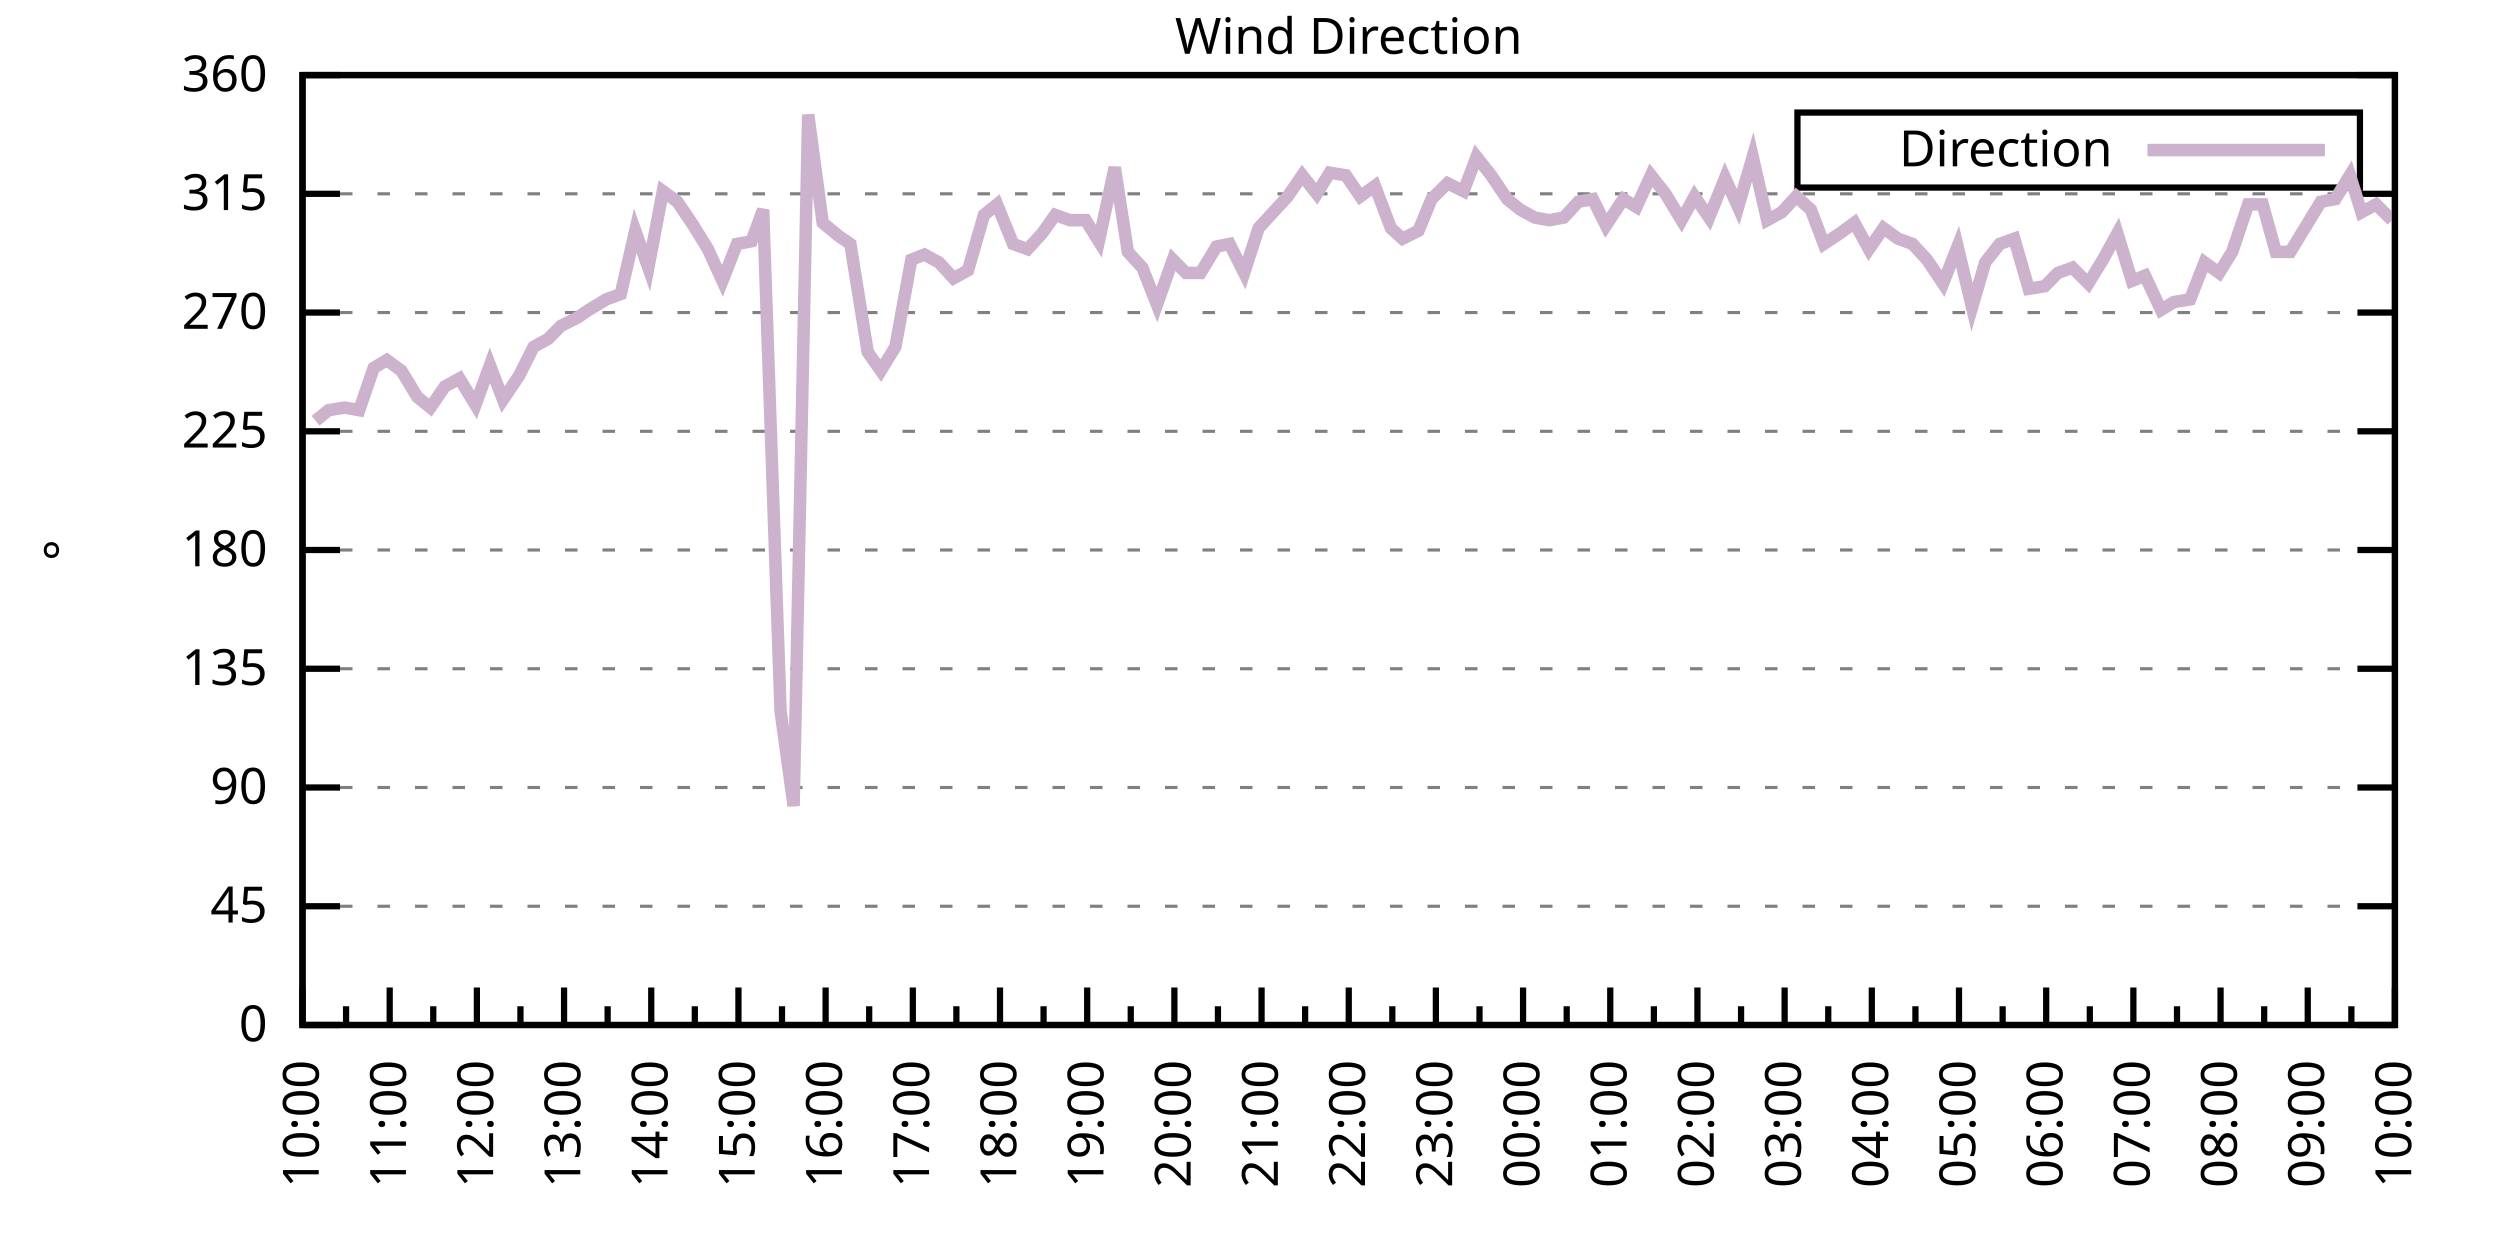
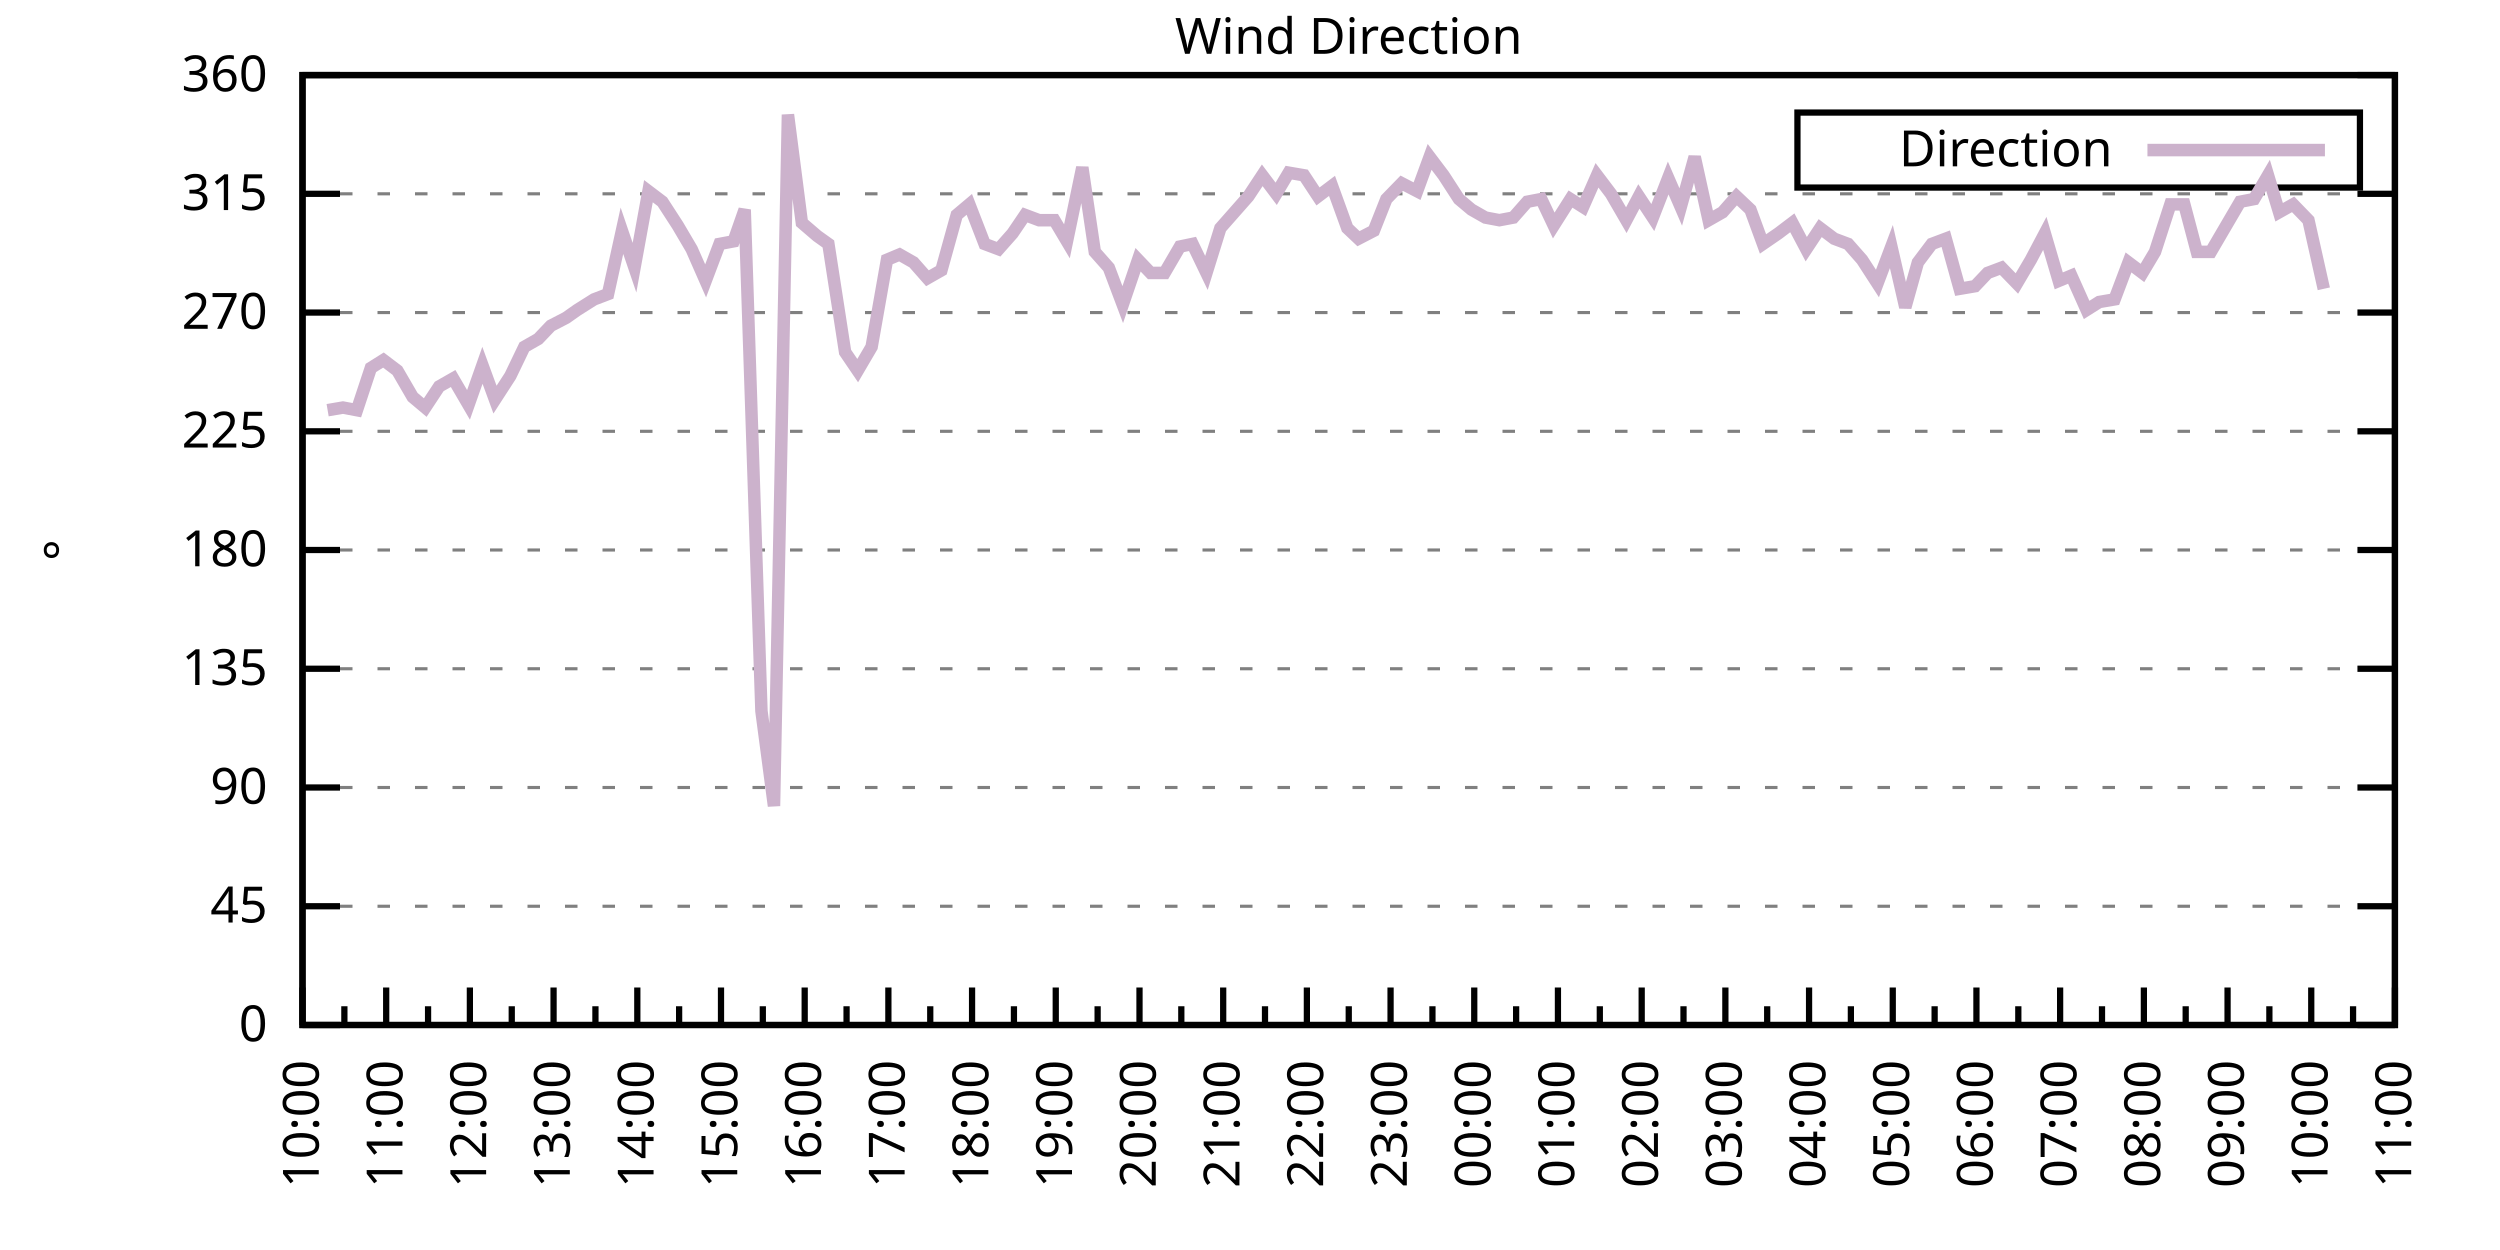
<svg xmlns="http://www.w3.org/2000/svg" xmlns:xlink="http://www.w3.org/1999/xlink" width="400" height="200" viewBox="0 0 400 200">
  <g id="gnuplot_canvas">
    <rect x="0" y="0" width="400" height="200" fill="none" />
    <defs>
      <circle id="gpDot" r="0.5" stroke-width="0.5" stroke="currentColor" />
      <path id="gpPt0" stroke-width="0.333" stroke="currentColor" d="M-1,0 h2 M0,-1 v2" />
      <path id="gpPt1" stroke-width="0.333" stroke="currentColor" d="M-1,-1 L1,1 M1,-1 L-1,1" />
      <path id="gpPt2" stroke-width="0.333" stroke="currentColor" d="M-1,0 L1,0 M0,-1 L0,1 M-1,-1 L1,1 M-1,1 L1,-1" />
      <rect id="gpPt3" stroke-width="0.333" stroke="currentColor" x="-1" y="-1" width="2" height="2" />
      <rect id="gpPt4" stroke-width="0.333" stroke="currentColor" fill="currentColor" x="-1" y="-1" width="2" height="2" />
      <circle id="gpPt5" stroke-width="0.333" stroke="currentColor" cx="0" cy="0" r="1" />
      <use xlink:href="#gpPt5" id="gpPt6" fill="currentColor" stroke="none" />
      <path id="gpPt7" stroke-width="0.333" stroke="currentColor" d="M0,-1.33 L-1.33,0.67 L1.33,0.67 z" />
      <use xlink:href="#gpPt7" id="gpPt8" fill="currentColor" stroke="none" />
      <use xlink:href="#gpPt7" id="gpPt9" stroke="currentColor" transform="rotate(180)" />
      <use xlink:href="#gpPt9" id="gpPt10" fill="currentColor" stroke="none" />
      <use xlink:href="#gpPt3" id="gpPt11" stroke="currentColor" transform="rotate(45)" />
      <use xlink:href="#gpPt11" id="gpPt12" fill="currentColor" stroke="none" />
      <path id="gpPt13" stroke-width="0.333" stroke="currentColor" d="M0,1.330 L1.265,0.411 L0.782,-1.067 L-0.782,-1.076 L-1.265,0.411 z" />
      <use xlink:href="#gpPt13" id="gpPt14" fill="currentColor" stroke="none" />
      <filter id="textbox" filterUnits="objectBoundingBox" x="0" y="0" height="1" width="1">
        <feFlood flood-color="white" flood-opacity="1" result="bgnd" />
        <feComposite in="SourceGraphic" in2="bgnd" operator="atop" />
      </filter>
      <filter id="greybox" filterUnits="objectBoundingBox" x="0" y="0" height="1" width="1">
        <feFlood flood-color="lightgrey" flood-opacity="1" result="grey" />
        <feComposite in="SourceGraphic" in2="grey" operator="atop" />
      </filter>
    </defs>
    <g fill="none" color="white" stroke="currentColor" stroke-width="1.00" stroke-linecap="butt" stroke-linejoin="miter">
</g>
    <g fill="none" color="black" stroke="currentColor" stroke-width="1.00" stroke-linecap="butt" stroke-linejoin="miter">
      <g stroke="none" shape-rendering="crispEdges">
        <polygon fill="rgb(255, 255, 255)" points="48.40,164.00 383.18,164.00 383.18,12.02 48.40,12.02 " />
      </g>
    </g>
    <g fill="none" color="black" stroke="currentColor" stroke-width="1.00" stroke-linecap="butt" stroke-linejoin="miter">
</g>
    <g fill="none" color="black" stroke="black" stroke-width="0.50" stroke-linecap="butt" stroke-linejoin="miter">
</g>
    <g fill="none" color="gray" stroke="currentColor" stroke-width="0.50" stroke-linecap="butt" stroke-linejoin="miter">
      <path stroke="gray" stroke-dasharray="2,4" class="gridline" d="M48.40,164.00 L383.19,164.00  " />
    </g>
    <g fill="none" color="gray" stroke="gray" stroke-width="1.00" stroke-linecap="butt" stroke-linejoin="miter">
</g>
    <g fill="none" color="black" stroke="currentColor" stroke-width="1.00" stroke-linecap="butt" stroke-linejoin="miter">
      <path stroke="black" d="M48.40,164.00 L54.40,164.00 M383.19,164.00 L377.19,164.00  " />
      <g transform="translate(42.80,166.60)" stroke="none" fill="black" font-family="Sans" font-size="8.00" text-anchor="end">
        <text>
          <tspan font-family="Sans"> 0</tspan>
        </text>
      </g>
    </g>
    <g fill="none" color="black" stroke="currentColor" stroke-width="1.00" stroke-linecap="butt" stroke-linejoin="miter">
</g>
    <g fill="none" color="black" stroke="black" stroke-width="0.50" stroke-linecap="butt" stroke-linejoin="miter">
</g>
    <g fill="none" color="gray" stroke="currentColor" stroke-width="0.50" stroke-linecap="butt" stroke-linejoin="miter">
      <path stroke="gray" stroke-dasharray="2,4" class="gridline" d="M48.40,145.00 L383.19,145.00  " />
    </g>
    <g fill="none" color="gray" stroke="gray" stroke-width="1.00" stroke-linecap="butt" stroke-linejoin="miter">
</g>
    <g fill="none" color="black" stroke="currentColor" stroke-width="1.00" stroke-linecap="butt" stroke-linejoin="miter">
      <path stroke="black" d="M48.40,145.00 L54.40,145.00 M383.19,145.00 L377.19,145.00  " />
      <g transform="translate(42.80,147.60)" stroke="none" fill="black" font-family="Sans" font-size="8.00" text-anchor="end">
        <text>
          <tspan font-family="Sans"> 45</tspan>
        </text>
      </g>
    </g>
    <g fill="none" color="black" stroke="currentColor" stroke-width="1.00" stroke-linecap="butt" stroke-linejoin="miter">
</g>
    <g fill="none" color="black" stroke="black" stroke-width="0.50" stroke-linecap="butt" stroke-linejoin="miter">
</g>
    <g fill="none" color="gray" stroke="currentColor" stroke-width="0.50" stroke-linecap="butt" stroke-linejoin="miter">
      <path stroke="gray" stroke-dasharray="2,4" class="gridline" d="M48.40,126.00 L383.19,126.00  " />
    </g>
    <g fill="none" color="gray" stroke="gray" stroke-width="1.00" stroke-linecap="butt" stroke-linejoin="miter">
</g>
    <g fill="none" color="black" stroke="currentColor" stroke-width="1.00" stroke-linecap="butt" stroke-linejoin="miter">
      <path stroke="black" d="M48.40,126.00 L54.40,126.00 M383.19,126.00 L377.19,126.00  " />
      <g transform="translate(42.80,128.60)" stroke="none" fill="black" font-family="Sans" font-size="8.00" text-anchor="end">
        <text>
          <tspan font-family="Sans"> 90</tspan>
        </text>
      </g>
    </g>
    <g fill="none" color="black" stroke="currentColor" stroke-width="1.00" stroke-linecap="butt" stroke-linejoin="miter">
</g>
    <g fill="none" color="black" stroke="black" stroke-width="0.50" stroke-linecap="butt" stroke-linejoin="miter">
</g>
    <g fill="none" color="gray" stroke="currentColor" stroke-width="0.50" stroke-linecap="butt" stroke-linejoin="miter">
      <path stroke="gray" stroke-dasharray="2,4" class="gridline" d="M48.40,107.00 L383.19,107.00  " />
    </g>
    <g fill="none" color="gray" stroke="gray" stroke-width="1.00" stroke-linecap="butt" stroke-linejoin="miter">
</g>
    <g fill="none" color="black" stroke="currentColor" stroke-width="1.00" stroke-linecap="butt" stroke-linejoin="miter">
      <path stroke="black" d="M48.40,107.00 L54.40,107.00 M383.19,107.00 L377.19,107.00  " />
      <g transform="translate(42.80,109.60)" stroke="none" fill="black" font-family="Sans" font-size="8.00" text-anchor="end">
        <text>
          <tspan font-family="Sans"> 135</tspan>
        </text>
      </g>
    </g>
    <g fill="none" color="black" stroke="currentColor" stroke-width="1.00" stroke-linecap="butt" stroke-linejoin="miter">
</g>
    <g fill="none" color="black" stroke="black" stroke-width="0.50" stroke-linecap="butt" stroke-linejoin="miter">
</g>
    <g fill="none" color="gray" stroke="currentColor" stroke-width="0.50" stroke-linecap="butt" stroke-linejoin="miter">
      <path stroke="gray" stroke-dasharray="2,4" class="gridline" d="M48.40,88.00 L383.19,88.00  " />
    </g>
    <g fill="none" color="gray" stroke="gray" stroke-width="1.00" stroke-linecap="butt" stroke-linejoin="miter">
</g>
    <g fill="none" color="black" stroke="currentColor" stroke-width="1.00" stroke-linecap="butt" stroke-linejoin="miter">
      <path stroke="black" d="M48.40,88.00 L54.40,88.00 M383.19,88.00 L377.19,88.00  " />
      <g transform="translate(42.80,90.60)" stroke="none" fill="black" font-family="Sans" font-size="8.00" text-anchor="end">
        <text>
          <tspan font-family="Sans"> 180</tspan>
        </text>
      </g>
    </g>
    <g fill="none" color="black" stroke="currentColor" stroke-width="1.00" stroke-linecap="butt" stroke-linejoin="miter">
</g>
    <g fill="none" color="black" stroke="black" stroke-width="0.50" stroke-linecap="butt" stroke-linejoin="miter">
</g>
    <g fill="none" color="gray" stroke="currentColor" stroke-width="0.50" stroke-linecap="butt" stroke-linejoin="miter">
      <path stroke="gray" stroke-dasharray="2,4" class="gridline" d="M48.40,69.01 L383.19,69.01  " />
    </g>
    <g fill="none" color="gray" stroke="gray" stroke-width="1.00" stroke-linecap="butt" stroke-linejoin="miter">
</g>
    <g fill="none" color="black" stroke="currentColor" stroke-width="1.00" stroke-linecap="butt" stroke-linejoin="miter">
      <path stroke="black" d="M48.40,69.01 L54.40,69.01 M383.19,69.01 L377.19,69.01  " />
      <g transform="translate(42.80,71.61)" stroke="none" fill="black" font-family="Sans" font-size="8.00" text-anchor="end">
        <text>
          <tspan font-family="Sans"> 225</tspan>
        </text>
      </g>
    </g>
    <g fill="none" color="black" stroke="currentColor" stroke-width="1.00" stroke-linecap="butt" stroke-linejoin="miter">
</g>
    <g fill="none" color="black" stroke="black" stroke-width="0.50" stroke-linecap="butt" stroke-linejoin="miter">
</g>
    <g fill="none" color="gray" stroke="currentColor" stroke-width="0.50" stroke-linecap="butt" stroke-linejoin="miter">
      <path stroke="gray" stroke-dasharray="2,4" class="gridline" d="M48.40,50.01 L383.19,50.01  " />
    </g>
    <g fill="none" color="gray" stroke="gray" stroke-width="1.00" stroke-linecap="butt" stroke-linejoin="miter">
</g>
    <g fill="none" color="black" stroke="currentColor" stroke-width="1.00" stroke-linecap="butt" stroke-linejoin="miter">
      <path stroke="black" d="M48.40,50.01 L54.40,50.01 M383.19,50.01 L377.19,50.01  " />
      <g transform="translate(42.80,52.61)" stroke="none" fill="black" font-family="Sans" font-size="8.00" text-anchor="end">
        <text>
          <tspan font-family="Sans"> 270</tspan>
        </text>
      </g>
    </g>
    <g fill="none" color="black" stroke="currentColor" stroke-width="1.00" stroke-linecap="butt" stroke-linejoin="miter">
</g>
    <g fill="none" color="black" stroke="black" stroke-width="0.50" stroke-linecap="butt" stroke-linejoin="miter">
</g>
    <g fill="none" color="gray" stroke="currentColor" stroke-width="0.50" stroke-linecap="butt" stroke-linejoin="miter">
      <path stroke="gray" stroke-dasharray="2,4" class="gridline" d="M48.40,31.01 L383.19,31.01  " />
    </g>
    <g fill="none" color="gray" stroke="gray" stroke-width="1.00" stroke-linecap="butt" stroke-linejoin="miter">
</g>
    <g fill="none" color="black" stroke="currentColor" stroke-width="1.00" stroke-linecap="butt" stroke-linejoin="miter">
      <path stroke="black" d="M48.40,31.01 L54.40,31.01 M383.19,31.01 L377.19,31.01  " />
      <g transform="translate(42.80,33.61)" stroke="none" fill="black" font-family="Sans" font-size="8.00" text-anchor="end">
        <text>
          <tspan font-family="Sans"> 315</tspan>
        </text>
      </g>
    </g>
    <g fill="none" color="black" stroke="currentColor" stroke-width="1.00" stroke-linecap="butt" stroke-linejoin="miter">
</g>
    <g fill="none" color="black" stroke="black" stroke-width="0.50" stroke-linecap="butt" stroke-linejoin="miter">
</g>
    <g fill="none" color="gray" stroke="currentColor" stroke-width="0.50" stroke-linecap="butt" stroke-linejoin="miter">
      <path stroke="gray" stroke-dasharray="2,4" class="gridline" d="M48.40,12.01 L383.19,12.01  " />
    </g>
    <g fill="none" color="gray" stroke="gray" stroke-width="1.00" stroke-linecap="butt" stroke-linejoin="miter">
</g>
    <g fill="none" color="black" stroke="currentColor" stroke-width="1.00" stroke-linecap="butt" stroke-linejoin="miter">
      <path stroke="black" d="M48.40,12.01 L54.40,12.01 M383.19,12.01 L377.19,12.01  " />
      <g transform="translate(42.80,14.61)" stroke="none" fill="black" font-family="Sans" font-size="8.00" text-anchor="end">
        <text>
          <tspan font-family="Sans"> 360</tspan>
        </text>
      </g>
    </g>
    <g fill="none" color="black" stroke="currentColor" stroke-width="1.00" stroke-linecap="butt" stroke-linejoin="miter">
      <path stroke="black" d="M48.40,164.00 L48.40,158.00  " />
      <g transform="translate(51.00,169.60) rotate(270)" stroke="none" fill="black" font-family="Sans" font-size="8.00" text-anchor="end">
        <text>
          <tspan font-family="Sans">10:00</tspan>
        </text>
      </g>
    </g>
    <g fill="none" color="black" stroke="currentColor" stroke-width="1.00" stroke-linecap="butt" stroke-linejoin="miter">
-       <path stroke="black" d="M55.37,164.00 L55.37,161.00 M62.35,164.00 L62.35,158.00  " />
-       <g transform="translate(64.95,169.60) rotate(270)" stroke="none" fill="black" font-family="Sans" font-size="8.00" text-anchor="end">
+       <path stroke="black" d="M55.10,164.00 L55.10,161.00 M61.79,164.00 L61.79,158.00  " />
+       <g transform="translate(64.39,169.60) rotate(270)" stroke="none" fill="black" font-family="Sans" font-size="8.00" text-anchor="end">
        <text>
          <tspan font-family="Sans">11:00</tspan>
        </text>
      </g>
    </g>
    <g fill="none" color="black" stroke="currentColor" stroke-width="1.00" stroke-linecap="butt" stroke-linejoin="miter">
-       <path stroke="black" d="M69.32,164.00 L69.32,161.00 M76.30,164.00 L76.30,158.00  " />
-       <g transform="translate(78.90,169.60) rotate(270)" stroke="none" fill="black" font-family="Sans" font-size="8.00" text-anchor="end">
+       <path stroke="black" d="M68.49,164.00 L68.49,161.00 M75.18,164.00 L75.18,158.00  " />
+       <g transform="translate(77.78,169.60) rotate(270)" stroke="none" fill="black" font-family="Sans" font-size="8.00" text-anchor="end">
        <text>
          <tspan font-family="Sans">12:00</tspan>
        </text>
      </g>
    </g>
    <g fill="none" color="black" stroke="currentColor" stroke-width="1.00" stroke-linecap="butt" stroke-linejoin="miter">
-       <path stroke="black" d="M83.27,164.00 L83.27,161.00 M90.25,164.00 L90.25,158.00  " />
-       <g transform="translate(92.85,169.60) rotate(270)" stroke="none" fill="black" font-family="Sans" font-size="8.00" text-anchor="end">
+       <path stroke="black" d="M81.88,164.00 L81.88,161.00 M88.57,164.00 L88.57,158.00  " />
+       <g transform="translate(91.17,169.60) rotate(270)" stroke="none" fill="black" font-family="Sans" font-size="8.00" text-anchor="end">
        <text>
          <tspan font-family="Sans">13:00</tspan>
        </text>
      </g>
    </g>
    <g fill="none" color="black" stroke="currentColor" stroke-width="1.00" stroke-linecap="butt" stroke-linejoin="miter">
-       <path stroke="black" d="M97.22,164.00 L97.22,161.00 M104.20,164.00 L104.20,158.00  " />
-       <g transform="translate(106.80,169.60) rotate(270)" stroke="none" fill="black" font-family="Sans" font-size="8.00" text-anchor="end">
+       <path stroke="black" d="M95.27,164.00 L95.27,161.00 M101.97,164.00 L101.97,158.00  " />
+       <g transform="translate(104.57,169.60) rotate(270)" stroke="none" fill="black" font-family="Sans" font-size="8.00" text-anchor="end">
        <text>
          <tspan font-family="Sans">14:00</tspan>
        </text>
      </g>
    </g>
    <g fill="none" color="black" stroke="currentColor" stroke-width="1.00" stroke-linecap="butt" stroke-linejoin="miter">
-       <path stroke="black" d="M111.17,164.00 L111.17,161.00 M118.15,164.00 L118.15,158.00  " />
-       <g transform="translate(120.75,169.60) rotate(270)" stroke="none" fill="black" font-family="Sans" font-size="8.00" text-anchor="end">
+       <path stroke="black" d="M108.66,164.00 L108.66,161.00 M115.36,164.00 L115.36,158.00  " />
+       <g transform="translate(117.96,169.60) rotate(270)" stroke="none" fill="black" font-family="Sans" font-size="8.00" text-anchor="end">
        <text>
          <tspan font-family="Sans">15:00</tspan>
        </text>
      </g>
    </g>
    <g fill="none" color="black" stroke="currentColor" stroke-width="1.00" stroke-linecap="butt" stroke-linejoin="miter">
-       <path stroke="black" d="M125.12,164.00 L125.12,161.00 M132.10,164.00 L132.10,158.00  " />
-       <g transform="translate(134.70,169.60) rotate(270)" stroke="none" fill="black" font-family="Sans" font-size="8.00" text-anchor="end">
+       <path stroke="black" d="M122.05,164.00 L122.05,161.00 M128.75,164.00 L128.75,158.00  " />
+       <g transform="translate(131.35,169.60) rotate(270)" stroke="none" fill="black" font-family="Sans" font-size="8.00" text-anchor="end">
        <text>
          <tspan font-family="Sans">16:00</tspan>
        </text>
      </g>
    </g>
    <g fill="none" color="black" stroke="currentColor" stroke-width="1.00" stroke-linecap="butt" stroke-linejoin="miter">
-       <path stroke="black" d="M139.07,164.00 L139.07,161.00 M146.05,164.00 L146.05,158.00  " />
-       <g transform="translate(148.65,169.60) rotate(270)" stroke="none" fill="black" font-family="Sans" font-size="8.00" text-anchor="end">
+       <path stroke="black" d="M135.45,164.00 L135.45,161.00 M142.14,164.00 L142.14,158.00  " />
+       <g transform="translate(144.74,169.60) rotate(270)" stroke="none" fill="black" font-family="Sans" font-size="8.00" text-anchor="end">
        <text>
          <tspan font-family="Sans">17:00</tspan>
        </text>
      </g>
    </g>
    <g fill="none" color="black" stroke="currentColor" stroke-width="1.00" stroke-linecap="butt" stroke-linejoin="miter">
-       <path stroke="black" d="M153.02,164.00 L153.02,161.00 M160.00,164.00 L160.00,158.00  " />
-       <g transform="translate(162.60,169.60) rotate(270)" stroke="none" fill="black" font-family="Sans" font-size="8.00" text-anchor="end">
+       <path stroke="black" d="M148.84,164.00 L148.84,161.00 M155.53,164.00 L155.53,158.00  " />
+       <g transform="translate(158.13,169.60) rotate(270)" stroke="none" fill="black" font-family="Sans" font-size="8.00" text-anchor="end">
        <text>
          <tspan font-family="Sans">18:00</tspan>
        </text>
      </g>
    </g>
    <g fill="none" color="black" stroke="currentColor" stroke-width="1.00" stroke-linecap="butt" stroke-linejoin="miter">
-       <path stroke="black" d="M166.97,164.00 L166.97,161.00 M173.95,164.00 L173.95,158.00  " />
-       <g transform="translate(176.55,169.60) rotate(270)" stroke="none" fill="black" font-family="Sans" font-size="8.00" text-anchor="end">
+       <path stroke="black" d="M162.23,164.00 L162.23,161.00 M168.92,164.00 L168.92,158.00  " />
+       <g transform="translate(171.52,169.60) rotate(270)" stroke="none" fill="black" font-family="Sans" font-size="8.00" text-anchor="end">
        <text>
          <tspan font-family="Sans">19:00</tspan>
        </text>
      </g>
    </g>
    <g fill="none" color="black" stroke="currentColor" stroke-width="1.00" stroke-linecap="butt" stroke-linejoin="miter">
-       <path stroke="black" d="M180.92,164.00 L180.92,161.00 M187.90,164.00 L187.90,158.00  " />
-       <g transform="translate(190.50,169.60) rotate(270)" stroke="none" fill="black" font-family="Sans" font-size="8.00" text-anchor="end">
+       <path stroke="black" d="M175.62,164.00 L175.62,161.00 M182.32,164.00 L182.32,158.00  " />
+       <g transform="translate(184.92,169.60) rotate(270)" stroke="none" fill="black" font-family="Sans" font-size="8.00" text-anchor="end">
        <text>
          <tspan font-family="Sans">20:00</tspan>
        </text>
      </g>
    </g>
    <g fill="none" color="black" stroke="currentColor" stroke-width="1.00" stroke-linecap="butt" stroke-linejoin="miter">
-       <path stroke="black" d="M194.87,164.00 L194.87,161.00 M201.85,164.00 L201.85,158.00  " />
-       <g transform="translate(204.45,169.60) rotate(270)" stroke="none" fill="black" font-family="Sans" font-size="8.00" text-anchor="end">
+       <path stroke="black" d="M189.01,164.00 L189.01,161.00 M195.71,164.00 L195.71,158.00  " />
+       <g transform="translate(198.31,169.60) rotate(270)" stroke="none" fill="black" font-family="Sans" font-size="8.00" text-anchor="end">
        <text>
          <tspan font-family="Sans">21:00</tspan>
        </text>
      </g>
    </g>
    <g fill="none" color="black" stroke="currentColor" stroke-width="1.00" stroke-linecap="butt" stroke-linejoin="miter">
-       <path stroke="black" d="M208.82,164.00 L208.82,161.00 M215.80,164.00 L215.80,158.00  " />
-       <g transform="translate(218.40,169.60) rotate(270)" stroke="none" fill="black" font-family="Sans" font-size="8.00" text-anchor="end">
+       <path stroke="black" d="M202.40,164.00 L202.40,161.00 M209.10,164.00 L209.10,158.00  " />
+       <g transform="translate(211.70,169.60) rotate(270)" stroke="none" fill="black" font-family="Sans" font-size="8.00" text-anchor="end">
        <text>
          <tspan font-family="Sans">22:00</tspan>
        </text>
      </g>
    </g>
    <g fill="none" color="black" stroke="currentColor" stroke-width="1.00" stroke-linecap="butt" stroke-linejoin="miter">
-       <path stroke="black" d="M222.77,164.00 L222.77,161.00 M229.74,164.00 L229.74,158.00  " />
-       <g transform="translate(232.34,169.60) rotate(270)" stroke="none" fill="black" font-family="Sans" font-size="8.00" text-anchor="end">
+       <path stroke="black" d="M215.80,164.00 L215.80,161.00 M222.49,164.00 L222.49,158.00  " />
+       <g transform="translate(225.09,169.60) rotate(270)" stroke="none" fill="black" font-family="Sans" font-size="8.00" text-anchor="end">
        <text>
          <tspan font-family="Sans">23:00</tspan>
        </text>
      </g>
    </g>
    <g fill="none" color="black" stroke="currentColor" stroke-width="1.00" stroke-linecap="butt" stroke-linejoin="miter">
-       <path stroke="black" d="M236.72,164.00 L236.72,161.00 M243.69,164.00 L243.69,158.00  " />
-       <g transform="translate(246.29,169.60) rotate(270)" stroke="none" fill="black" font-family="Sans" font-size="8.00" text-anchor="end">
+       <path stroke="black" d="M229.19,164.00 L229.19,161.00 M235.88,164.00 L235.88,158.00  " />
+       <g transform="translate(238.48,169.60) rotate(270)" stroke="none" fill="black" font-family="Sans" font-size="8.00" text-anchor="end">
        <text>
          <tspan font-family="Sans">00:00</tspan>
        </text>
      </g>
    </g>
    <g fill="none" color="black" stroke="currentColor" stroke-width="1.00" stroke-linecap="butt" stroke-linejoin="miter">
-       <path stroke="black" d="M250.67,164.00 L250.67,161.00 M257.64,164.00 L257.64,158.00  " />
-       <g transform="translate(260.24,169.60) rotate(270)" stroke="none" fill="black" font-family="Sans" font-size="8.00" text-anchor="end">
+       <path stroke="black" d="M242.58,164.00 L242.58,161.00 M249.27,164.00 L249.27,158.00  " />
+       <g transform="translate(251.87,169.60) rotate(270)" stroke="none" fill="black" font-family="Sans" font-size="8.00" text-anchor="end">
        <text>
          <tspan font-family="Sans">01:00</tspan>
        </text>
      </g>
    </g>
    <g fill="none" color="black" stroke="currentColor" stroke-width="1.00" stroke-linecap="butt" stroke-linejoin="miter">
-       <path stroke="black" d="M264.62,164.00 L264.62,161.00 M271.59,164.00 L271.59,158.00  " />
-       <g transform="translate(274.19,169.60) rotate(270)" stroke="none" fill="black" font-family="Sans" font-size="8.00" text-anchor="end">
+       <path stroke="black" d="M255.97,164.00 L255.97,161.00 M262.67,164.00 L262.67,158.00  " />
+       <g transform="translate(265.27,169.60) rotate(270)" stroke="none" fill="black" font-family="Sans" font-size="8.00" text-anchor="end">
        <text>
          <tspan font-family="Sans">02:00</tspan>
        </text>
      </g>
    </g>
    <g fill="none" color="black" stroke="currentColor" stroke-width="1.00" stroke-linecap="butt" stroke-linejoin="miter">
-       <path stroke="black" d="M278.57,164.00 L278.57,161.00 M285.54,164.00 L285.54,158.00  " />
-       <g transform="translate(288.14,169.60) rotate(270)" stroke="none" fill="black" font-family="Sans" font-size="8.00" text-anchor="end">
+       <path stroke="black" d="M269.36,164.00 L269.36,161.00 M276.06,164.00 L276.06,158.00  " />
+       <g transform="translate(278.66,169.60) rotate(270)" stroke="none" fill="black" font-family="Sans" font-size="8.00" text-anchor="end">
        <text>
          <tspan font-family="Sans">03:00</tspan>
        </text>
      </g>
    </g>
    <g fill="none" color="black" stroke="currentColor" stroke-width="1.00" stroke-linecap="butt" stroke-linejoin="miter">
-       <path stroke="black" d="M292.52,164.00 L292.52,161.00 M299.49,164.00 L299.49,158.00  " />
-       <g transform="translate(302.09,169.60) rotate(270)" stroke="none" fill="black" font-family="Sans" font-size="8.00" text-anchor="end">
+       <path stroke="black" d="M282.75,164.00 L282.75,161.00 M289.45,164.00 L289.45,158.00  " />
+       <g transform="translate(292.05,169.60) rotate(270)" stroke="none" fill="black" font-family="Sans" font-size="8.00" text-anchor="end">
        <text>
          <tspan font-family="Sans">04:00</tspan>
        </text>
      </g>
    </g>
    <g fill="none" color="black" stroke="currentColor" stroke-width="1.00" stroke-linecap="butt" stroke-linejoin="miter">
-       <path stroke="black" d="M306.47,164.00 L306.47,161.00 M313.44,164.00 L313.44,158.00  " />
-       <g transform="translate(316.04,169.60) rotate(270)" stroke="none" fill="black" font-family="Sans" font-size="8.00" text-anchor="end">
+       <path stroke="black" d="M296.14,164.00 L296.14,161.00 M302.84,164.00 L302.84,158.00  " />
+       <g transform="translate(305.44,169.60) rotate(270)" stroke="none" fill="black" font-family="Sans" font-size="8.00" text-anchor="end">
        <text>
          <tspan font-family="Sans">05:00</tspan>
        </text>
      </g>
    </g>
    <g fill="none" color="black" stroke="currentColor" stroke-width="1.00" stroke-linecap="butt" stroke-linejoin="miter">
-       <path stroke="black" d="M320.42,164.00 L320.42,161.00 M327.39,164.00 L327.39,158.00  " />
-       <g transform="translate(329.99,169.60) rotate(270)" stroke="none" fill="black" font-family="Sans" font-size="8.00" text-anchor="end">
+       <path stroke="black" d="M309.54,164.00 L309.54,161.00 M316.23,164.00 L316.23,158.00  " />
+       <g transform="translate(318.83,169.60) rotate(270)" stroke="none" fill="black" font-family="Sans" font-size="8.00" text-anchor="end">
        <text>
          <tspan font-family="Sans">06:00</tspan>
        </text>
      </g>
    </g>
    <g fill="none" color="black" stroke="currentColor" stroke-width="1.00" stroke-linecap="butt" stroke-linejoin="miter">
-       <path stroke="black" d="M334.37,164.00 L334.37,161.00 M341.34,164.00 L341.34,158.00  " />
-       <g transform="translate(343.94,169.60) rotate(270)" stroke="none" fill="black" font-family="Sans" font-size="8.00" text-anchor="end">
+       <path stroke="black" d="M322.93,164.00 L322.93,161.00 M329.62,164.00 L329.62,158.00  " />
+       <g transform="translate(332.22,169.60) rotate(270)" stroke="none" fill="black" font-family="Sans" font-size="8.00" text-anchor="end">
        <text>
          <tspan font-family="Sans">07:00</tspan>
        </text>
      </g>
    </g>
    <g fill="none" color="black" stroke="currentColor" stroke-width="1.00" stroke-linecap="butt" stroke-linejoin="miter">
-       <path stroke="black" d="M348.32,164.00 L348.32,161.00 M355.29,164.00 L355.29,158.00  " />
-       <g transform="translate(357.89,169.60) rotate(270)" stroke="none" fill="black" font-family="Sans" font-size="8.00" text-anchor="end">
+       <path stroke="black" d="M336.32,164.00 L336.32,161.00 M343.02,164.00 L343.02,158.00  " />
+       <g transform="translate(345.62,169.60) rotate(270)" stroke="none" fill="black" font-family="Sans" font-size="8.00" text-anchor="end">
        <text>
          <tspan font-family="Sans">08:00</tspan>
        </text>
      </g>
    </g>
    <g fill="none" color="black" stroke="currentColor" stroke-width="1.00" stroke-linecap="butt" stroke-linejoin="miter">
-       <path stroke="black" d="M362.27,164.00 L362.27,161.00 M369.24,164.00 L369.24,158.00  " />
-       <g transform="translate(371.84,169.60) rotate(270)" stroke="none" fill="black" font-family="Sans" font-size="8.00" text-anchor="end">
+       <path stroke="black" d="M349.71,164.00 L349.71,161.00 M356.41,164.00 L356.41,158.00  " />
+       <g transform="translate(359.01,169.60) rotate(270)" stroke="none" fill="black" font-family="Sans" font-size="8.00" text-anchor="end">
        <text>
          <tspan font-family="Sans">09:00</tspan>
        </text>
      </g>
    </g>
    <g fill="none" color="black" stroke="currentColor" stroke-width="1.00" stroke-linecap="butt" stroke-linejoin="miter">
-       <path stroke="black" d="M376.22,164.00 L376.22,161.00 M383.19,164.00 L383.19,158.00  " />
+       <path stroke="black" d="M363.10,164.00 L363.10,161.00 M369.80,164.00 L369.80,158.00  " />
+       <g transform="translate(372.40,169.60) rotate(270)" stroke="none" fill="black" font-family="Sans" font-size="8.00" text-anchor="end">
+         <text>
+           <tspan font-family="Sans">10:00</tspan>
+         </text>
+       </g>
+     </g>
+     <g fill="none" color="black" stroke="currentColor" stroke-width="1.00" stroke-linecap="butt" stroke-linejoin="miter">
+       <path stroke="black" d="M376.49,164.00 L376.49,161.00 M383.19,164.00 L383.19,158.00  " />
      <g transform="translate(385.79,169.60) rotate(270)" stroke="none" fill="black" font-family="Sans" font-size="8.00" text-anchor="end">
        <text>
-           <tspan font-family="Sans">10:00</tspan>
+           <tspan font-family="Sans">11:00</tspan>
        </text>
      </g>
    </g>
    <g fill="none" color="black" stroke="currentColor" stroke-width="1.00" stroke-linecap="butt" stroke-linejoin="miter">
</g>
    <g fill="none" color="black" stroke="currentColor" stroke-width="1.00" stroke-linecap="butt" stroke-linejoin="miter">
      <path stroke="black" d="M48.40,12.01 L48.40,164.00 L383.19,164.00 L383.19,12.01 L48.40,12.01 Z  " />
    </g>
    <g fill="none" color="black" stroke="currentColor" stroke-width="1.00" stroke-linecap="butt" stroke-linejoin="miter">
      <g transform="translate(12.80,88.01) rotate(270)" stroke="none" fill="black" font-family="Sans" font-size="8.00" text-anchor="middle">
        <text>
          <tspan font-family="Sans">°</tspan>
        </text>
      </g>
    </g>
    <g fill="none" color="black" stroke="currentColor" stroke-width="1.00" stroke-linecap="butt" stroke-linejoin="miter">
</g>
    <g fill="none" color="black" stroke="currentColor" stroke-width="1.00" stroke-linecap="butt" stroke-linejoin="miter">
      <path stroke="black" d="M287.59,30.01 L287.59,18.01 L377.59,18.01 L377.59,30.01 L287.59,30.01 Z  " />
    </g>
    <g id="Wind_direction_plot_1">
      <g fill="none" color="white" stroke="black" stroke-width="2.00" stroke-linecap="butt" stroke-linejoin="miter">
</g>
      <g fill="none" color="black" stroke="currentColor" stroke-width="2.00" stroke-linecap="butt" stroke-linejoin="miter">
        <g transform="translate(337.99,26.61)" stroke="none" fill="black" font-family="Sans" font-size="8.00" text-anchor="end">
          <text>
            <tspan font-family="Sans">Direction</tspan>
          </text>
        </g>
      </g>
      <g fill="none" color="black" stroke="currentColor" stroke-width="2.00" stroke-linecap="butt" stroke-linejoin="miter">
-         <path stroke="rgb(204, 178, 204)" d="M343.59,24.01 L371.99,24.01 M50.49,67.32 L52.58,65.63 L55.14,65.21 L57.47,65.63 L59.79,58.87 L61.88,57.61   L64.21,59.30 L66.77,63.52 L68.86,65.21 L71.18,61.83 L73.51,60.56 L76.07,64.78 L78.39,58.45 L80.48,63.94   L83.04,60.14 L85.37,55.50 L87.69,54.23 L89.78,52.12 L92.34,50.85 L94.20,49.59 L96.99,47.90 L99.32,47.05   L101.64,36.92 L103.73,42.83 L106.06,30.59 L108.38,32.28 L110.94,36.08 L113.27,39.87 L115.59,44.94 L117.92,39.03   L120.24,38.61 L122.10,33.54 L124.89,113.76 L126.98,128.96 L129.31,18.34 L131.63,35.65 L134.19,37.76 L136.05,39.03   L138.84,56.34 L140.93,59.30 L143.26,55.50 L145.81,41.56 L147.91,40.72 L150.23,41.99 L152.56,44.52 L154.88,43.25   L157.44,34.39 L159.53,32.70 L162.09,39.03 L164.41,39.87 L166.74,37.34 L168.83,34.39 L171.16,35.23 L173.71,35.23   L175.81,38.61 L178.36,26.79 L180.46,40.30 L182.78,42.83 L185.11,48.74 L187.66,41.56 L189.76,43.67 L192.08,43.67   L194.64,39.45 L196.73,39.03 L199.06,43.67 L201.38,36.50 L206.03,31.43 L208.36,28.05 L210.68,31.01 L212.77,27.63   L215.33,28.05 L217.65,31.43 L219.98,29.74 L222.54,36.50 L224.40,38.19 L226.95,36.92 L229.05,31.85 L231.60,29.32   L234.16,30.59 L236.25,25.10 L238.58,28.05 L241.14,31.85 L243.23,33.54 L245.55,34.81 L247.88,35.23 L250.20,34.81   L252.53,32.28 L254.85,31.85 L256.95,36.08 L259.74,31.85 L261.83,33.12 L264.15,28.05 L266.48,31.01 L269.04,35.23   L271.13,31.43 L273.45,34.81 L276.01,28.48 L278.10,33.12 L280.43,25.10 L282.75,35.23 L285.08,33.96 L287.40,31.43   L289.73,33.54 L291.82,39.03 L294.38,37.34 L296.70,35.65 L299.03,39.87 L301.35,36.50 L303.68,38.19 L306.00,39.03   L308.33,41.56 L310.88,45.36 L313.21,39.45 L315.53,49.16 L317.63,41.99 L319.95,39.03 L322.28,38.19 L324.60,46.21   L327.16,45.79 L329.25,43.67 L331.58,42.83 L334.13,45.36 L336.46,41.56 L338.78,37.34 L341.11,44.94 L343.20,44.10   L345.76,49.59 L347.85,48.32 L350.41,47.90 L352.73,41.99 L355.06,43.67 L357.15,40.30 L359.71,32.70 L362.03,32.70   L364.13,40.30 L366.45,40.30 L371.33,32.28 L373.66,31.85 L375.98,28.05 L377.84,33.96 L380.17,32.70 L382.73,35.23    " />
+         <path stroke="rgb(204, 178, 204)" d="M343.59,24.01 L371.99,24.01 M52.42,65.63 L54.87,65.21 L57.10,65.63 L59.34,58.87 L61.35,57.61 L63.58,59.30   L66.03,63.52 L68.04,65.21 L70.27,61.83 L72.50,60.56 L74.96,64.78 L77.19,58.45 L79.20,63.94 L81.66,60.14   L83.89,55.50 L86.12,54.23 L88.13,52.12 L90.58,50.85 L92.37,49.59 L95.05,47.90 L97.28,47.05 L99.51,36.92   L101.52,42.83 L103.75,30.59 L105.98,32.28 L108.44,36.08 L110.67,39.87 L112.90,44.94 L115.13,39.03 L117.37,38.61   L119.15,33.54 L121.83,113.76 L123.84,128.96 L126.07,18.34 L128.30,35.65 L130.76,37.76 L132.54,39.03 L135.22,56.34   L137.23,59.30 L139.46,55.50 L141.92,41.56 L143.93,40.72 L146.16,41.99 L148.39,44.52 L150.62,43.25 L153.08,34.39   L155.09,32.70 L157.54,39.03 L159.77,39.87 L162.01,37.34 L164.01,34.39 L166.25,35.23 L168.70,35.23 L170.71,38.61   L173.17,26.79 L175.17,40.30 L177.41,42.83 L179.64,48.74 L182.09,41.56 L184.10,43.67 L186.33,43.67 L188.79,39.45   L190.80,39.03 L193.03,43.67 L195.26,36.50 L199.73,31.43 L201.96,28.05 L204.19,31.01 L206.20,27.63 L208.65,28.05   L210.88,31.43 L213.12,29.74 L215.57,36.50 L217.36,38.19 L219.81,36.92 L221.82,31.85 L224.28,29.32 L226.73,30.59   L228.74,25.10 L230.97,28.05 L233.43,31.85 L235.44,33.54 L237.67,34.81 L239.90,35.23 L242.13,34.81 L244.36,32.28   L246.60,31.85 L248.60,36.08 L251.28,31.85 L253.29,33.12 L255.52,28.05 L257.76,31.01 L260.21,35.23 L262.22,31.43   L264.45,34.81 L266.91,28.48 L268.92,33.12 L271.15,25.10 L273.38,35.23 L275.61,33.96 L277.84,31.43 L280.07,33.54   L282.08,39.03 L284.54,37.34 L286.77,35.65 L289.00,39.87 L291.23,36.50 L293.47,38.19 L295.70,39.03 L297.93,41.56   L300.39,45.36 L302.62,39.45 L304.85,49.16 L306.86,41.99 L309.09,39.03 L311.32,38.19 L313.55,46.21 L316.01,45.79   L318.02,43.67 L320.25,42.83 L322.70,45.36 L324.94,41.56 L327.17,37.34 L329.40,44.94 L331.41,44.10 L333.86,49.59   L335.87,48.32 L338.33,47.90 L340.56,41.99 L342.79,43.67 L344.80,40.30 L347.26,32.70 L349.49,32.70 L351.50,40.30   L353.73,40.30 L358.42,32.28 L360.65,31.85 L362.88,28.05 L364.66,33.96 L366.90,32.70 L369.35,35.23 L371.81,46.21    " />
      </g>
    </g>
    <g fill="none" color="black" stroke="currentColor" stroke-width="2.00" stroke-linecap="butt" stroke-linejoin="miter">
</g>
    <g fill="none" color="black" stroke="black" stroke-width="1.00" stroke-linecap="butt" stroke-linejoin="miter">
</g>
    <g fill="none" color="black" stroke="currentColor" stroke-width="1.00" stroke-linecap="butt" stroke-linejoin="miter">
      <path stroke="black" d="M48.40,12.01 L48.40,164.00 L383.19,164.00 L383.19,12.01 L48.40,12.01 Z  " />
    </g>
    <g fill="none" color="black" stroke="currentColor" stroke-width="1.00" stroke-linecap="butt" stroke-linejoin="miter">
      <g transform="translate(215.79,8.61)" stroke="none" fill="black" font-family="Sans" font-size="8.00" text-anchor="middle">
        <text>
          <tspan font-family="Sans">Wind Direction</tspan>
        </text>
      </g>
    </g>
    <g fill="none" color="black" stroke="currentColor" stroke-width="1.00" stroke-linecap="butt" stroke-linejoin="miter">
</g>
  </g>
</svg>
